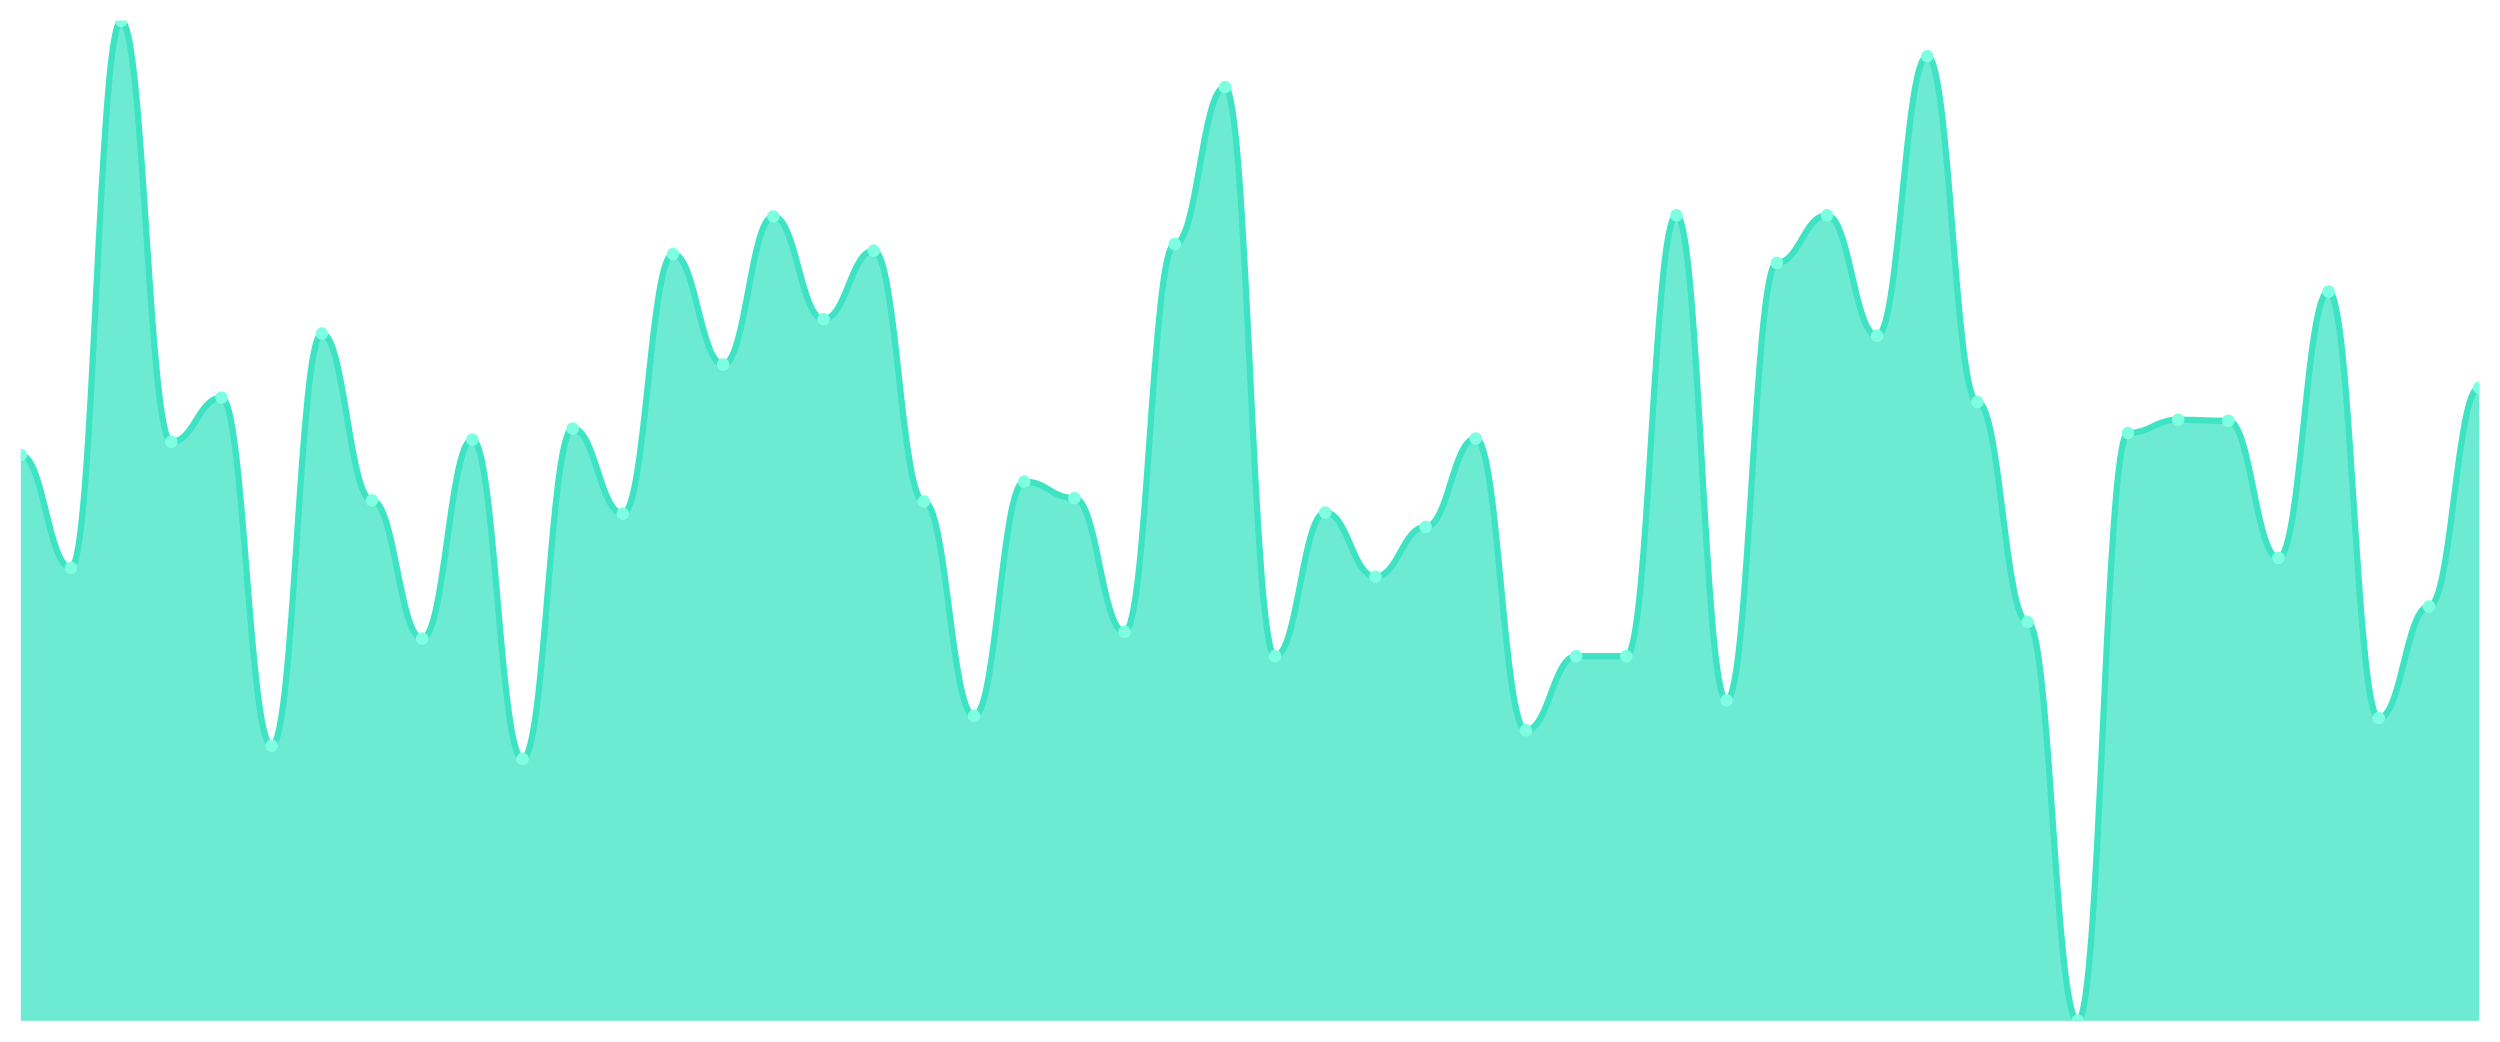
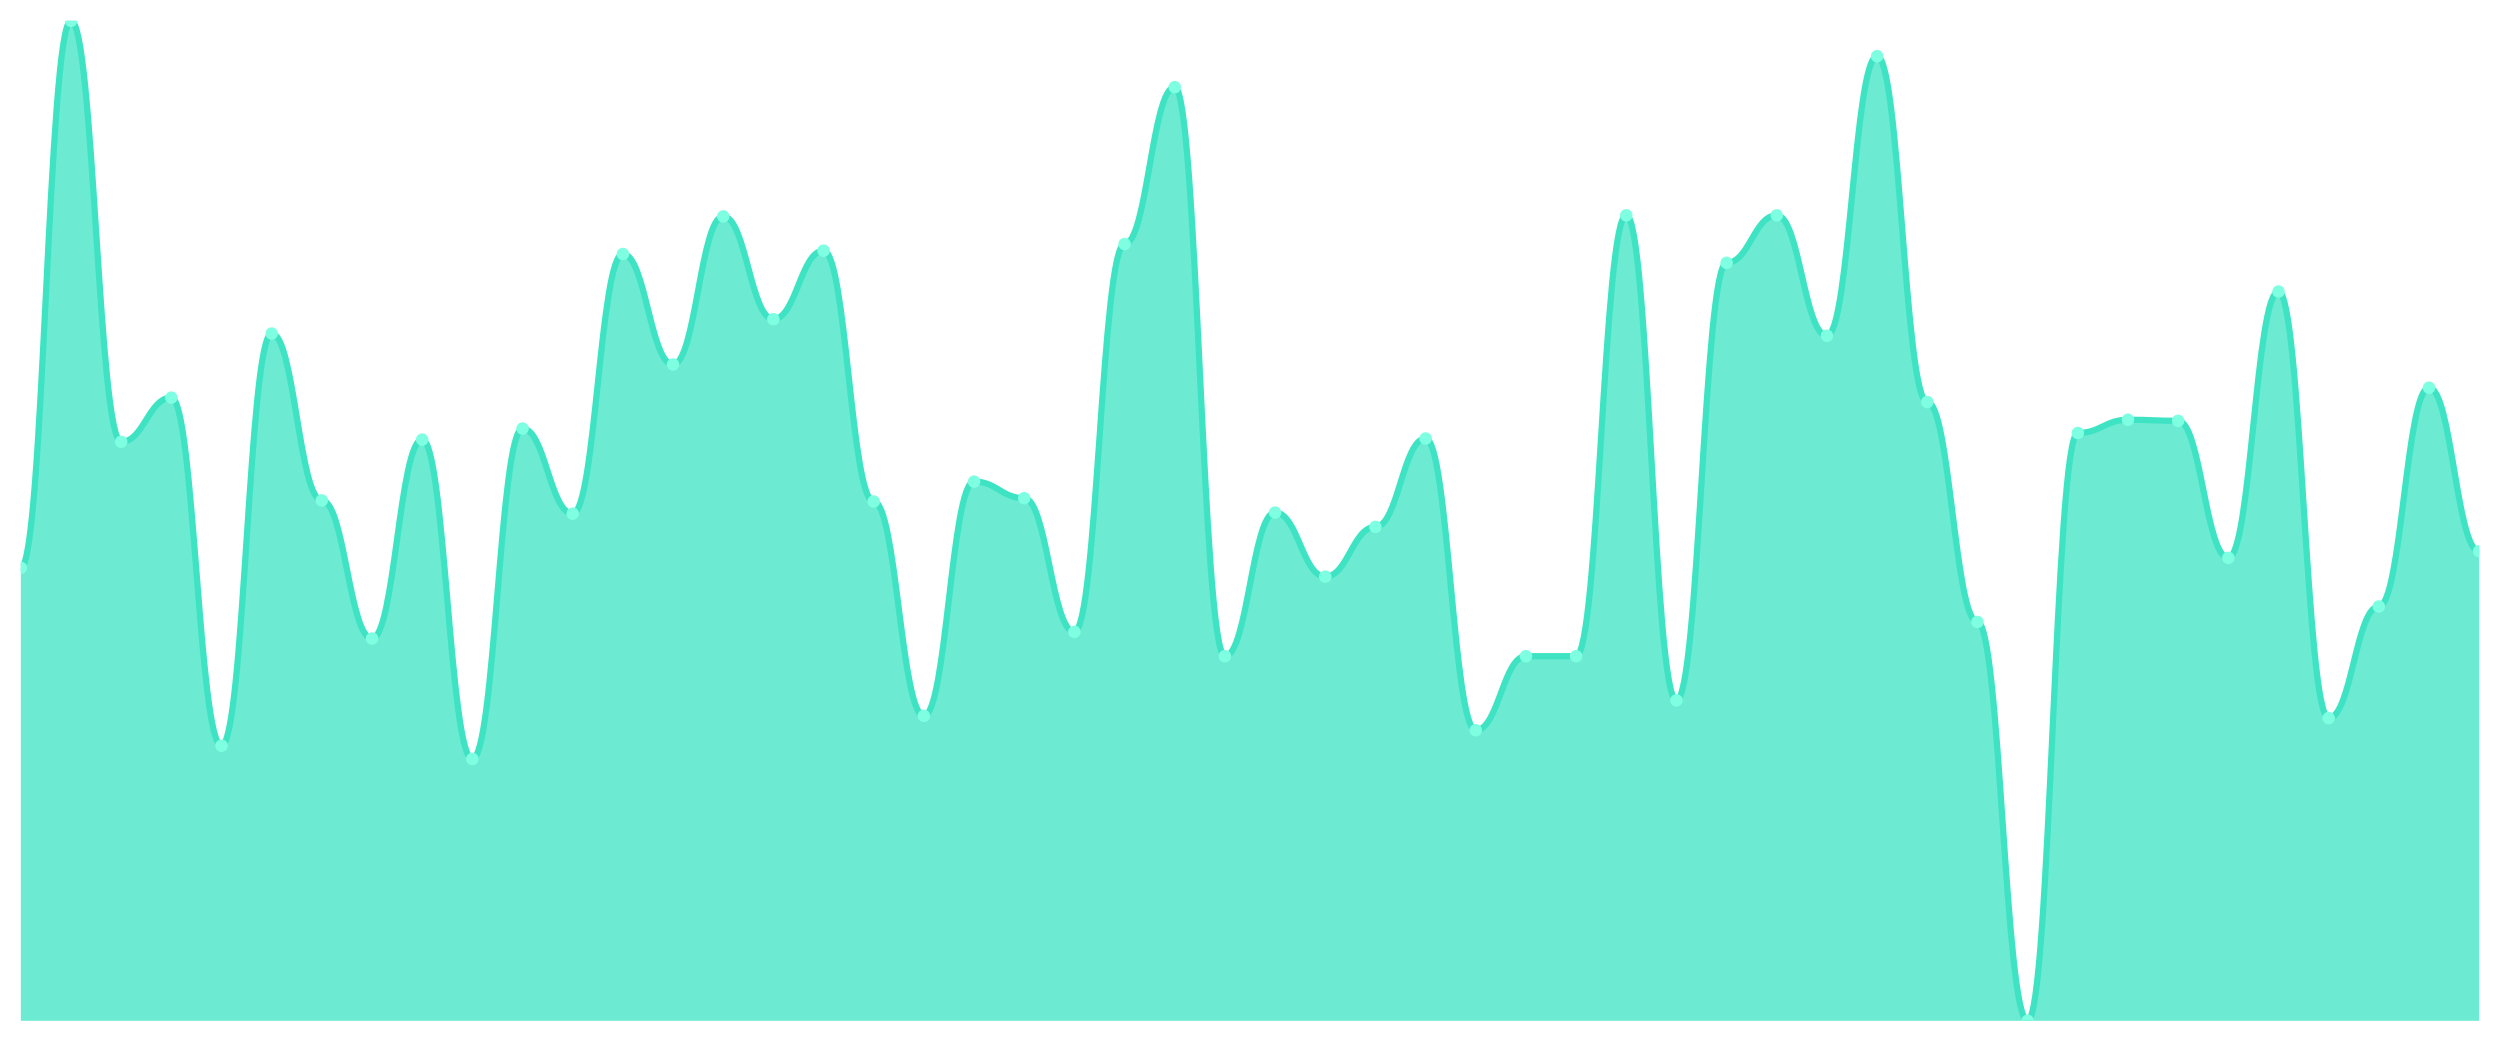
<svg xmlns="http://www.w3.org/2000/svg" viewBox="0 0 1200 500" width="1200" height="500">
  <defs>
    <clipPath id="c">
      <rect x="10" y="10" width="1180" height="480" />
    </clipPath>
  </defs>
  <rect width="1200" height="500" fill="none" />
  <g clip-path="url(#c)">
-     <path d="M 10,490 L 10,218.442 C 20.837,218.442 23.245,272.541 34.082,272.541 C 44.918,272.541 47.327,10 58.163,10 C 69,10 71.408,212.077 82.245,212.077 C 93.082,212.077 95.49,190.862 106.327,190.862 C 117.163,190.862 119.571,357.934 130.408,357.934 C 141.245,357.934 143.653,160.099 154.49,160.099 C 165.327,160.099 167.735,240.188 178.571,240.188 C 189.408,240.188 191.816,306.486 202.653,306.486 C 213.49,306.486 215.898,211.017 226.735,211.017 C 237.571,211.017 239.98,364.298 250.816,364.298 C 261.653,364.298 264.061,205.713 274.898,205.713 C 285.735,205.713 288.143,246.552 298.98,246.552 C 309.816,246.552 312.224,121.912 323.061,121.912 C 333.898,121.912 336.306,174.95 347.143,174.95 C 357.98,174.95 360.388,103.878 371.224,103.878 C 382.061,103.878 384.469,153.204 395.306,153.204 C 406.143,153.204 408.551,120.32 419.388,120.32 C 430.224,120.32 432.633,240.718 443.469,240.718 C 454.306,240.718 456.714,343.613 467.551,343.613 C 478.388,343.613 480.796,231.171 491.633,231.171 C 502.469,231.171 504.878,239.127 515.714,239.127 C 526.551,239.127 528.959,303.304 539.796,303.304 C 550.633,303.304 553.041,117.138 563.878,117.138 C 574.714,117.138 577.122,41.823 587.959,41.823 C 598.796,41.823 601.204,314.972 612.041,314.972 C 622.878,314.972 625.286,246.022 636.122,246.022 C 646.959,246.022 649.367,276.785 660.204,276.785 C 671.041,276.785 673.449,252.917 684.286,252.917 C 695.122,252.917 697.531,210.486 708.367,210.486 C 719.204,210.486 721.612,350.508 732.449,350.508 C 743.286,350.508 745.694,314.972 756.531,314.972 C 767.367,314.972 769.776,314.972 780.612,314.972 C 791.449,314.972 793.857,103.348 804.694,103.348 C 815.531,103.348 817.939,336.188 828.776,336.188 C 839.612,336.188 842.02,126.155 852.857,126.155 C 863.694,126.155 866.102,103.348 876.939,103.348 C 887.776,103.348 890.184,161.16 901.02,161.16 C 911.857,161.16 914.265,26.972 925.102,26.972 C 935.939,26.972 938.347,192.983 949.184,192.983 C 960.02,192.983 962.429,298.53 973.265,298.53 C 984.102,298.53 986.51,490 997.347,490 C 1008.184,490 1010.592,207.834 1021.429,207.834 C 1032.265,207.834 1034.673,201.47 1045.51,201.47 C 1056.347,201.47 1058.755,202 1069.592,202 C 1080.429,202 1082.837,267.768 1093.673,267.768 C 1104.51,267.768 1106.918,139.945 1117.755,139.945 C 1128.592,139.945 1131,344.674 1141.837,344.674 C 1152.673,344.674 1155.082,291.105 1165.918,291.105 C 1176.755,291.105 1179.163,186.088 1190,186.088 L 1190,490 Z" fill="rgba(61,227,195,0.75)" />
-     <path d="M 10,218.442 C 20.837,218.442 23.245,272.541 34.082,272.541 C 44.918,272.541 47.327,10 58.163,10 C 69,10 71.408,212.077 82.245,212.077 C 93.082,212.077 95.49,190.862 106.327,190.862 C 117.163,190.862 119.571,357.934 130.408,357.934 C 141.245,357.934 143.653,160.099 154.49,160.099 C 165.327,160.099 167.735,240.188 178.571,240.188 C 189.408,240.188 191.816,306.486 202.653,306.486 C 213.49,306.486 215.898,211.017 226.735,211.017 C 237.571,211.017 239.98,364.298 250.816,364.298 C 261.653,364.298 264.061,205.713 274.898,205.713 C 285.735,205.713 288.143,246.552 298.98,246.552 C 309.816,246.552 312.224,121.912 323.061,121.912 C 333.898,121.912 336.306,174.95 347.143,174.95 C 357.98,174.95 360.388,103.878 371.224,103.878 C 382.061,103.878 384.469,153.204 395.306,153.204 C 406.143,153.204 408.551,120.32 419.388,120.32 C 430.224,120.32 432.633,240.718 443.469,240.718 C 454.306,240.718 456.714,343.613 467.551,343.613 C 478.388,343.613 480.796,231.171 491.633,231.171 C 502.469,231.171 504.878,239.127 515.714,239.127 C 526.551,239.127 528.959,303.304 539.796,303.304 C 550.633,303.304 553.041,117.138 563.878,117.138 C 574.714,117.138 577.122,41.823 587.959,41.823 C 598.796,41.823 601.204,314.972 612.041,314.972 C 622.878,314.972 625.286,246.022 636.122,246.022 C 646.959,246.022 649.367,276.785 660.204,276.785 C 671.041,276.785 673.449,252.917 684.286,252.917 C 695.122,252.917 697.531,210.486 708.367,210.486 C 719.204,210.486 721.612,350.508 732.449,350.508 C 743.286,350.508 745.694,314.972 756.531,314.972 C 767.367,314.972 769.776,314.972 780.612,314.972 C 791.449,314.972 793.857,103.348 804.694,103.348 C 815.531,103.348 817.939,336.188 828.776,336.188 C 839.612,336.188 842.02,126.155 852.857,126.155 C 863.694,126.155 866.102,103.348 876.939,103.348 C 887.776,103.348 890.184,161.16 901.02,161.16 C 911.857,161.16 914.265,26.972 925.102,26.972 C 935.939,26.972 938.347,192.983 949.184,192.983 C 960.02,192.983 962.429,298.53 973.265,298.53 C 984.102,298.53 986.51,490 997.347,490 C 1008.184,490 1010.592,207.834 1021.429,207.834 C 1032.265,207.834 1034.673,201.47 1045.51,201.47 C 1056.347,201.47 1058.755,202 1069.592,202 C 1080.429,202 1082.837,267.768 1093.673,267.768 C 1104.51,267.768 1106.918,139.945 1117.755,139.945 C 1128.592,139.945 1131,344.674 1141.837,344.674 C 1152.673,344.674 1155.082,291.105 1165.918,291.105 C 1176.755,291.105 1179.163,186.088 1190,186.088" fill="none" stroke="#3de3c3" stroke-width="3" stroke-linecap="round" stroke-linejoin="round" />
-     <circle cx="10" cy="218.442" r="3" fill="#7fffe1" />
-     <circle cx="34.082" cy="272.541" r="3" fill="#7fffe1" />
-     <circle cx="58.163" cy="10" r="3" fill="#7fffe1" />
-     <circle cx="82.245" cy="212.077" r="3" fill="#7fffe1" />
-     <circle cx="106.327" cy="190.862" r="3" fill="#7fffe1" />
-     <circle cx="130.408" cy="357.934" r="3" fill="#7fffe1" />
-     <circle cx="154.49" cy="160.099" r="3" fill="#7fffe1" />
-     <circle cx="178.571" cy="240.188" r="3" fill="#7fffe1" />
-     <circle cx="202.653" cy="306.486" r="3" fill="#7fffe1" />
-     <circle cx="226.735" cy="211.017" r="3" fill="#7fffe1" />
-     <circle cx="250.816" cy="364.298" r="3" fill="#7fffe1" />
-     <circle cx="274.898" cy="205.713" r="3" fill="#7fffe1" />
-     <circle cx="298.98" cy="246.552" r="3" fill="#7fffe1" />
-     <circle cx="323.061" cy="121.912" r="3" fill="#7fffe1" />
-     <circle cx="347.143" cy="174.95" r="3" fill="#7fffe1" />
-     <circle cx="371.224" cy="103.878" r="3" fill="#7fffe1" />
-     <circle cx="395.306" cy="153.204" r="3" fill="#7fffe1" />
-     <circle cx="419.388" cy="120.32" r="3" fill="#7fffe1" />
-     <circle cx="443.469" cy="240.718" r="3" fill="#7fffe1" />
-     <circle cx="467.551" cy="343.613" r="3" fill="#7fffe1" />
-     <circle cx="491.633" cy="231.171" r="3" fill="#7fffe1" />
-     <circle cx="515.714" cy="239.127" r="3" fill="#7fffe1" />
-     <circle cx="539.796" cy="303.304" r="3" fill="#7fffe1" />
-     <circle cx="563.878" cy="117.138" r="3" fill="#7fffe1" />
-     <circle cx="587.959" cy="41.823" r="3" fill="#7fffe1" />
-     <circle cx="612.041" cy="314.972" r="3" fill="#7fffe1" />
-     <circle cx="636.122" cy="246.022" r="3" fill="#7fffe1" />
-     <circle cx="660.204" cy="276.785" r="3" fill="#7fffe1" />
-     <circle cx="684.286" cy="252.917" r="3" fill="#7fffe1" />
-     <circle cx="708.367" cy="210.486" r="3" fill="#7fffe1" />
-     <circle cx="732.449" cy="350.508" r="3" fill="#7fffe1" />
+     <path d="M 10,490 L 10,272.541 C 20.837,272.541 23.245,10 34.082,10 C 44.918,10 47.327,212.077 58.163,212.077 C 69,212.077 71.408,190.862 82.245,190.862 C 93.082,190.862 95.49,357.934 106.327,357.934 C 117.163,357.934 119.571,160.099 130.408,160.099 C 141.245,160.099 143.653,240.188 154.49,240.188 C 165.327,240.188 167.735,306.486 178.571,306.486 C 189.408,306.486 191.816,211.017 202.653,211.017 C 213.49,211.017 215.898,364.298 226.735,364.298 C 237.571,364.298 239.98,205.713 250.816,205.713 C 261.653,205.713 264.061,246.552 274.898,246.552 C 285.735,246.552 288.143,121.912 298.98,121.912 C 309.816,121.912 312.224,174.95 323.061,174.95 C 333.898,174.95 336.306,103.878 347.143,103.878 C 357.98,103.878 360.388,153.204 371.224,153.204 C 382.061,153.204 384.469,120.32 395.306,120.32 C 406.143,120.32 408.551,240.718 419.388,240.718 C 430.224,240.718 432.633,343.613 443.469,343.613 C 454.306,343.613 456.714,231.171 467.551,231.171 C 478.388,231.171 480.796,239.127 491.633,239.127 C 502.469,239.127 504.878,303.304 515.714,303.304 C 526.551,303.304 528.959,117.138 539.796,117.138 C 550.633,117.138 553.041,41.823 563.878,41.823 C 574.714,41.823 577.122,314.972 587.959,314.972 C 598.796,314.972 601.204,246.022 612.041,246.022 C 622.878,246.022 625.286,276.785 636.122,276.785 C 646.959,276.785 649.367,252.917 660.204,252.917 C 671.041,252.917 673.449,210.486 684.286,210.486 C 695.122,210.486 697.531,350.508 708.367,350.508 C 719.204,350.508 721.612,314.972 732.449,314.972 C 743.286,314.972 745.694,314.972 756.531,314.972 C 767.367,314.972 769.776,103.348 780.612,103.348 C 791.449,103.348 793.857,336.188 804.694,336.188 C 815.531,336.188 817.939,126.155 828.776,126.155 C 839.612,126.155 842.02,103.348 852.857,103.348 C 863.694,103.348 866.102,161.16 876.939,161.16 C 887.776,161.16 890.184,26.972 901.02,26.972 C 911.857,26.972 914.265,192.983 925.102,192.983 C 935.939,192.983 938.347,298.53 949.184,298.53 C 960.02,298.53 962.429,490 973.265,490 C 984.102,490 986.51,207.834 997.347,207.834 C 1008.184,207.834 1010.592,201.47 1021.429,201.47 C 1032.265,201.47 1034.673,202 1045.51,202 C 1056.347,202 1058.755,267.768 1069.592,267.768 C 1080.429,267.768 1082.837,139.945 1093.673,139.945 C 1104.51,139.945 1106.918,344.674 1117.755,344.674 C 1128.592,344.674 1131,291.105 1141.837,291.105 C 1152.673,291.105 1155.082,186.088 1165.918,186.088 C 1176.755,186.088 1179.163,264.586 1190,264.586 L 1190,490 Z" fill="rgba(61,227,195,0.75)" />
+     <path d="M 10,272.541 C 20.837,272.541 23.245,10 34.082,10 C 44.918,10 47.327,212.077 58.163,212.077 C 69,212.077 71.408,190.862 82.245,190.862 C 93.082,190.862 95.49,357.934 106.327,357.934 C 117.163,357.934 119.571,160.099 130.408,160.099 C 141.245,160.099 143.653,240.188 154.49,240.188 C 165.327,240.188 167.735,306.486 178.571,306.486 C 189.408,306.486 191.816,211.017 202.653,211.017 C 213.49,211.017 215.898,364.298 226.735,364.298 C 237.571,364.298 239.98,205.713 250.816,205.713 C 261.653,205.713 264.061,246.552 274.898,246.552 C 285.735,246.552 288.143,121.912 298.98,121.912 C 309.816,121.912 312.224,174.95 323.061,174.95 C 333.898,174.95 336.306,103.878 347.143,103.878 C 357.98,103.878 360.388,153.204 371.224,153.204 C 382.061,153.204 384.469,120.32 395.306,120.32 C 406.143,120.32 408.551,240.718 419.388,240.718 C 430.224,240.718 432.633,343.613 443.469,343.613 C 454.306,343.613 456.714,231.171 467.551,231.171 C 478.388,231.171 480.796,239.127 491.633,239.127 C 502.469,239.127 504.878,303.304 515.714,303.304 C 526.551,303.304 528.959,117.138 539.796,117.138 C 550.633,117.138 553.041,41.823 563.878,41.823 C 574.714,41.823 577.122,314.972 587.959,314.972 C 598.796,314.972 601.204,246.022 612.041,246.022 C 622.878,246.022 625.286,276.785 636.122,276.785 C 646.959,276.785 649.367,252.917 660.204,252.917 C 671.041,252.917 673.449,210.486 684.286,210.486 C 695.122,210.486 697.531,350.508 708.367,350.508 C 719.204,350.508 721.612,314.972 732.449,314.972 C 743.286,314.972 745.694,314.972 756.531,314.972 C 767.367,314.972 769.776,103.348 780.612,103.348 C 791.449,103.348 793.857,336.188 804.694,336.188 C 815.531,336.188 817.939,126.155 828.776,126.155 C 839.612,126.155 842.02,103.348 852.857,103.348 C 863.694,103.348 866.102,161.16 876.939,161.16 C 887.776,161.16 890.184,26.972 901.02,26.972 C 911.857,26.972 914.265,192.983 925.102,192.983 C 935.939,192.983 938.347,298.53 949.184,298.53 C 960.02,298.53 962.429,490 973.265,490 C 984.102,490 986.51,207.834 997.347,207.834 C 1008.184,207.834 1010.592,201.47 1021.429,201.47 C 1032.265,201.47 1034.673,202 1045.51,202 C 1056.347,202 1058.755,267.768 1069.592,267.768 C 1080.429,267.768 1082.837,139.945 1093.673,139.945 C 1104.51,139.945 1106.918,344.674 1117.755,344.674 C 1128.592,344.674 1131,291.105 1141.837,291.105 C 1152.673,291.105 1155.082,186.088 1165.918,186.088 C 1176.755,186.088 1179.163,264.586 1190,264.586" fill="none" stroke="#3de3c3" stroke-width="3" stroke-linecap="round" stroke-linejoin="round" />
+     <circle cx="10" cy="272.541" r="3" fill="#7fffe1" />
+     <circle cx="34.082" cy="10" r="3" fill="#7fffe1" />
+     <circle cx="58.163" cy="212.077" r="3" fill="#7fffe1" />
+     <circle cx="82.245" cy="190.862" r="3" fill="#7fffe1" />
+     <circle cx="106.327" cy="357.934" r="3" fill="#7fffe1" />
+     <circle cx="130.408" cy="160.099" r="3" fill="#7fffe1" />
+     <circle cx="154.49" cy="240.188" r="3" fill="#7fffe1" />
+     <circle cx="178.571" cy="306.486" r="3" fill="#7fffe1" />
+     <circle cx="202.653" cy="211.017" r="3" fill="#7fffe1" />
+     <circle cx="226.735" cy="364.298" r="3" fill="#7fffe1" />
+     <circle cx="250.816" cy="205.713" r="3" fill="#7fffe1" />
+     <circle cx="274.898" cy="246.552" r="3" fill="#7fffe1" />
+     <circle cx="298.98" cy="121.912" r="3" fill="#7fffe1" />
+     <circle cx="323.061" cy="174.95" r="3" fill="#7fffe1" />
+     <circle cx="347.143" cy="103.878" r="3" fill="#7fffe1" />
+     <circle cx="371.224" cy="153.204" r="3" fill="#7fffe1" />
+     <circle cx="395.306" cy="120.32" r="3" fill="#7fffe1" />
+     <circle cx="419.388" cy="240.718" r="3" fill="#7fffe1" />
+     <circle cx="443.469" cy="343.613" r="3" fill="#7fffe1" />
+     <circle cx="467.551" cy="231.171" r="3" fill="#7fffe1" />
+     <circle cx="491.633" cy="239.127" r="3" fill="#7fffe1" />
+     <circle cx="515.714" cy="303.304" r="3" fill="#7fffe1" />
+     <circle cx="539.796" cy="117.138" r="3" fill="#7fffe1" />
+     <circle cx="563.878" cy="41.823" r="3" fill="#7fffe1" />
+     <circle cx="587.959" cy="314.972" r="3" fill="#7fffe1" />
+     <circle cx="612.041" cy="246.022" r="3" fill="#7fffe1" />
+     <circle cx="636.122" cy="276.785" r="3" fill="#7fffe1" />
+     <circle cx="660.204" cy="252.917" r="3" fill="#7fffe1" />
+     <circle cx="684.286" cy="210.486" r="3" fill="#7fffe1" />
+     <circle cx="708.367" cy="350.508" r="3" fill="#7fffe1" />
+     <circle cx="732.449" cy="314.972" r="3" fill="#7fffe1" />
    <circle cx="756.531" cy="314.972" r="3" fill="#7fffe1" />
-     <circle cx="780.612" cy="314.972" r="3" fill="#7fffe1" />
-     <circle cx="804.694" cy="103.348" r="3" fill="#7fffe1" />
-     <circle cx="828.776" cy="336.188" r="3" fill="#7fffe1" />
-     <circle cx="852.857" cy="126.155" r="3" fill="#7fffe1" />
-     <circle cx="876.939" cy="103.348" r="3" fill="#7fffe1" />
-     <circle cx="901.02" cy="161.16" r="3" fill="#7fffe1" />
-     <circle cx="925.102" cy="26.972" r="3" fill="#7fffe1" />
-     <circle cx="949.184" cy="192.983" r="3" fill="#7fffe1" />
-     <circle cx="973.265" cy="298.53" r="3" fill="#7fffe1" />
-     <circle cx="997.347" cy="490" r="3" fill="#7fffe1" />
-     <circle cx="1021.429" cy="207.834" r="3" fill="#7fffe1" />
-     <circle cx="1045.51" cy="201.47" r="3" fill="#7fffe1" />
-     <circle cx="1069.592" cy="202" r="3" fill="#7fffe1" />
-     <circle cx="1093.673" cy="267.768" r="3" fill="#7fffe1" />
-     <circle cx="1117.755" cy="139.945" r="3" fill="#7fffe1" />
-     <circle cx="1141.837" cy="344.674" r="3" fill="#7fffe1" />
-     <circle cx="1165.918" cy="291.105" r="3" fill="#7fffe1" />
-     <circle cx="1190" cy="186.088" r="3" fill="#7fffe1" />
+     <circle cx="780.612" cy="103.348" r="3" fill="#7fffe1" />
+     <circle cx="804.694" cy="336.188" r="3" fill="#7fffe1" />
+     <circle cx="828.776" cy="126.155" r="3" fill="#7fffe1" />
+     <circle cx="852.857" cy="103.348" r="3" fill="#7fffe1" />
+     <circle cx="876.939" cy="161.16" r="3" fill="#7fffe1" />
+     <circle cx="901.02" cy="26.972" r="3" fill="#7fffe1" />
+     <circle cx="925.102" cy="192.983" r="3" fill="#7fffe1" />
+     <circle cx="949.184" cy="298.53" r="3" fill="#7fffe1" />
+     <circle cx="973.265" cy="490" r="3" fill="#7fffe1" />
+     <circle cx="997.347" cy="207.834" r="3" fill="#7fffe1" />
+     <circle cx="1021.429" cy="201.47" r="3" fill="#7fffe1" />
+     <circle cx="1045.51" cy="202" r="3" fill="#7fffe1" />
+     <circle cx="1069.592" cy="267.768" r="3" fill="#7fffe1" />
+     <circle cx="1093.673" cy="139.945" r="3" fill="#7fffe1" />
+     <circle cx="1117.755" cy="344.674" r="3" fill="#7fffe1" />
+     <circle cx="1141.837" cy="291.105" r="3" fill="#7fffe1" />
+     <circle cx="1165.918" cy="186.088" r="3" fill="#7fffe1" />
+     <circle cx="1190" cy="264.586" r="3" fill="#7fffe1" />
  </g>
</svg>
